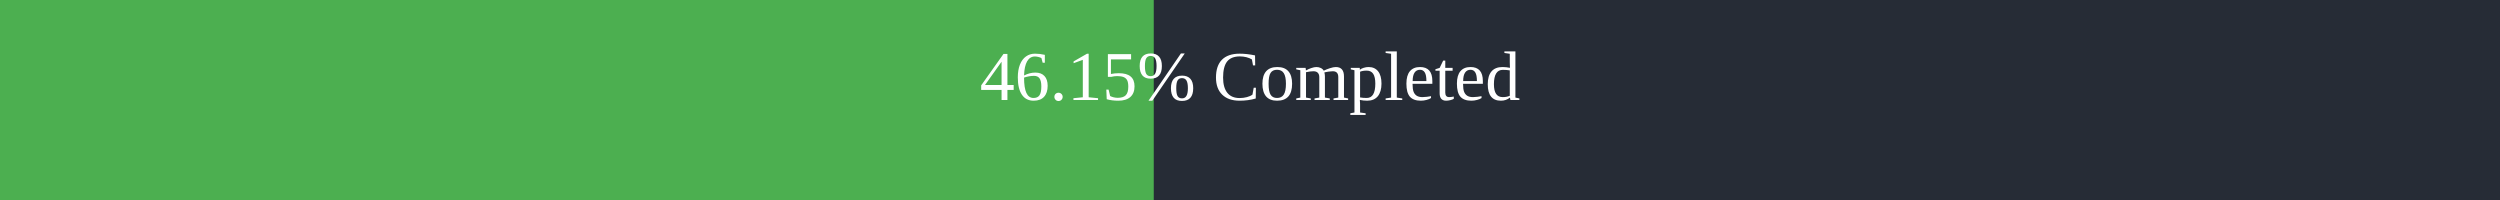
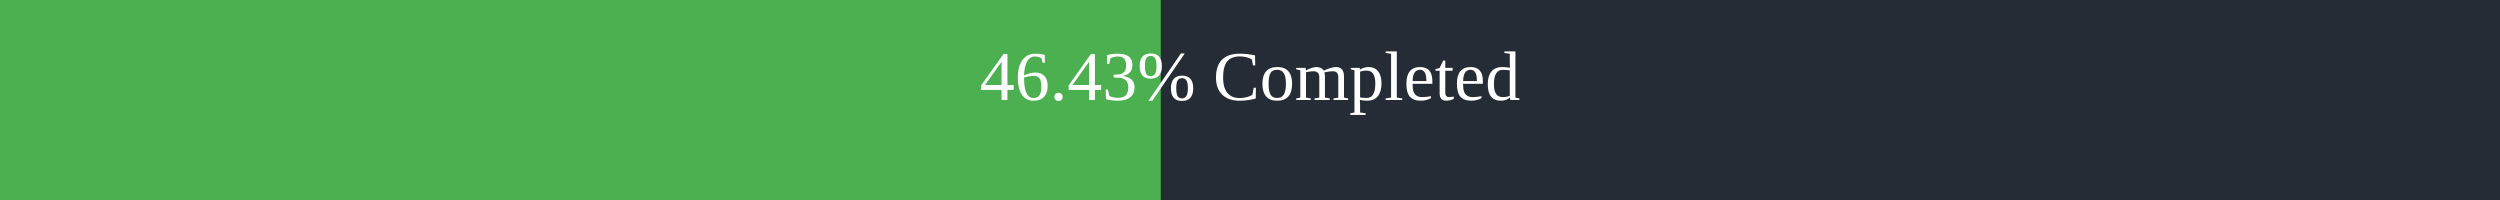
<svg xmlns="http://www.w3.org/2000/svg" width="500" height="40">
  <rect x="0" y="0" width="500" height="40" fill="#262C36" />
-   <rect x="0" y="0" width="230.75" height="40" fill="#4caf50" />
+   <rect x="0" y="0" width="232.15" height="40" fill="#4caf50" />
  <text x="250" y="20" text-anchor="middle" alignment-baseline="middle" font-size="14" fill="white">
-         46.15% Completed
+         46.43% Completed
      </text>
</svg>
